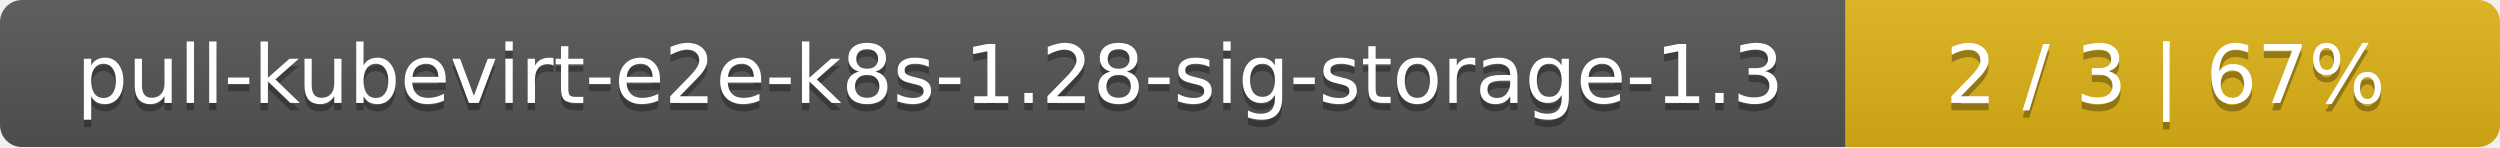
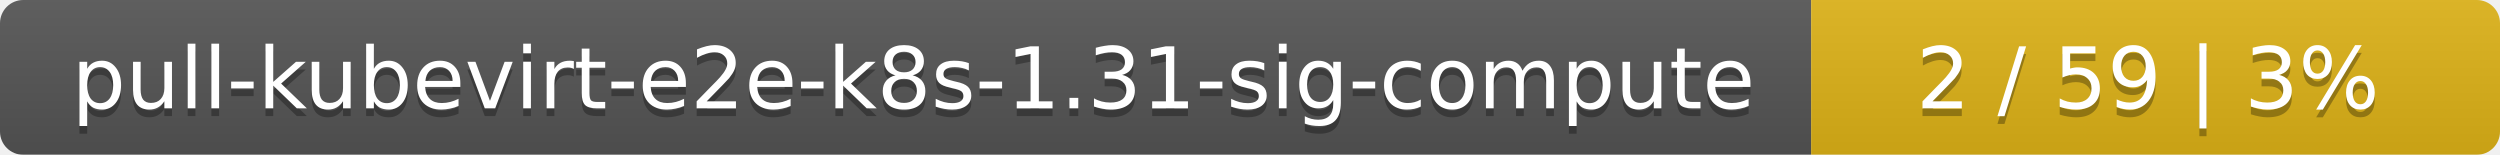
- <svg xmlns="http://www.w3.org/2000/svg" width="340" height="20">
+ <svg xmlns="http://www.w3.org/2000/svg" width="323" height="20">
  <linearGradient id="smooth" x2="0" y2="100%">
    <stop offset="0" stop-color="#bbb" stop-opacity=".1" />
    <stop offset="1" stop-opacity=".1" />
  </linearGradient>
  <mask id="round">
-     <rect width="340" height="20" rx="3" fill="#fff" />
+     <rect width="323" height="20" rx="3" fill="#fff" />
  </mask>
  <g mask="url(#round)">
-     <rect width="251" height="20" fill="#555" />
-     <rect x="251" width="89" height="20" fill="#dfb317" />
-     <rect width="340" height="20" fill="url(#smooth)" />
+     <rect width="234" height="20" fill="#555" />
+     <rect x="234" width="89" height="20" fill="#dfb317" />
+     <rect width="323" height="20" fill="url(#smooth)" />
  </g>
  <g fill="#fff" text-anchor="middle" font-family="DejaVu Sans,Verdana,Geneva,sans-serif" font-size="11">
-     <text x="126.5" y="15" fill="#010101" fill-opacity=".3">pull-kubevirt-e2e-k8s-1.28-sig-storage-1.3</text>
-     <text x="126.5" y="14">pull-kubevirt-e2e-k8s-1.28-sig-storage-1.3</text>
-     <text x="294.5" y="15" fill="#010101" fill-opacity=".3">2 / 3    |    67%</text>
-     <text x="294.5" y="14">2 / 3    |    67%</text>
+     <text x="118" y="15" fill="#010101" fill-opacity=".3">pull-kubevirt-e2e-k8s-1.31-sig-compute</text>
+     <text x="118" y="14">pull-kubevirt-e2e-k8s-1.31-sig-compute</text>
+     <text x="277.5" y="15" fill="#010101" fill-opacity=".3">2 / 59    |    3%</text>
+     <text x="277.5" y="14">2 / 59    |    3%</text>
  </g>
</svg>
